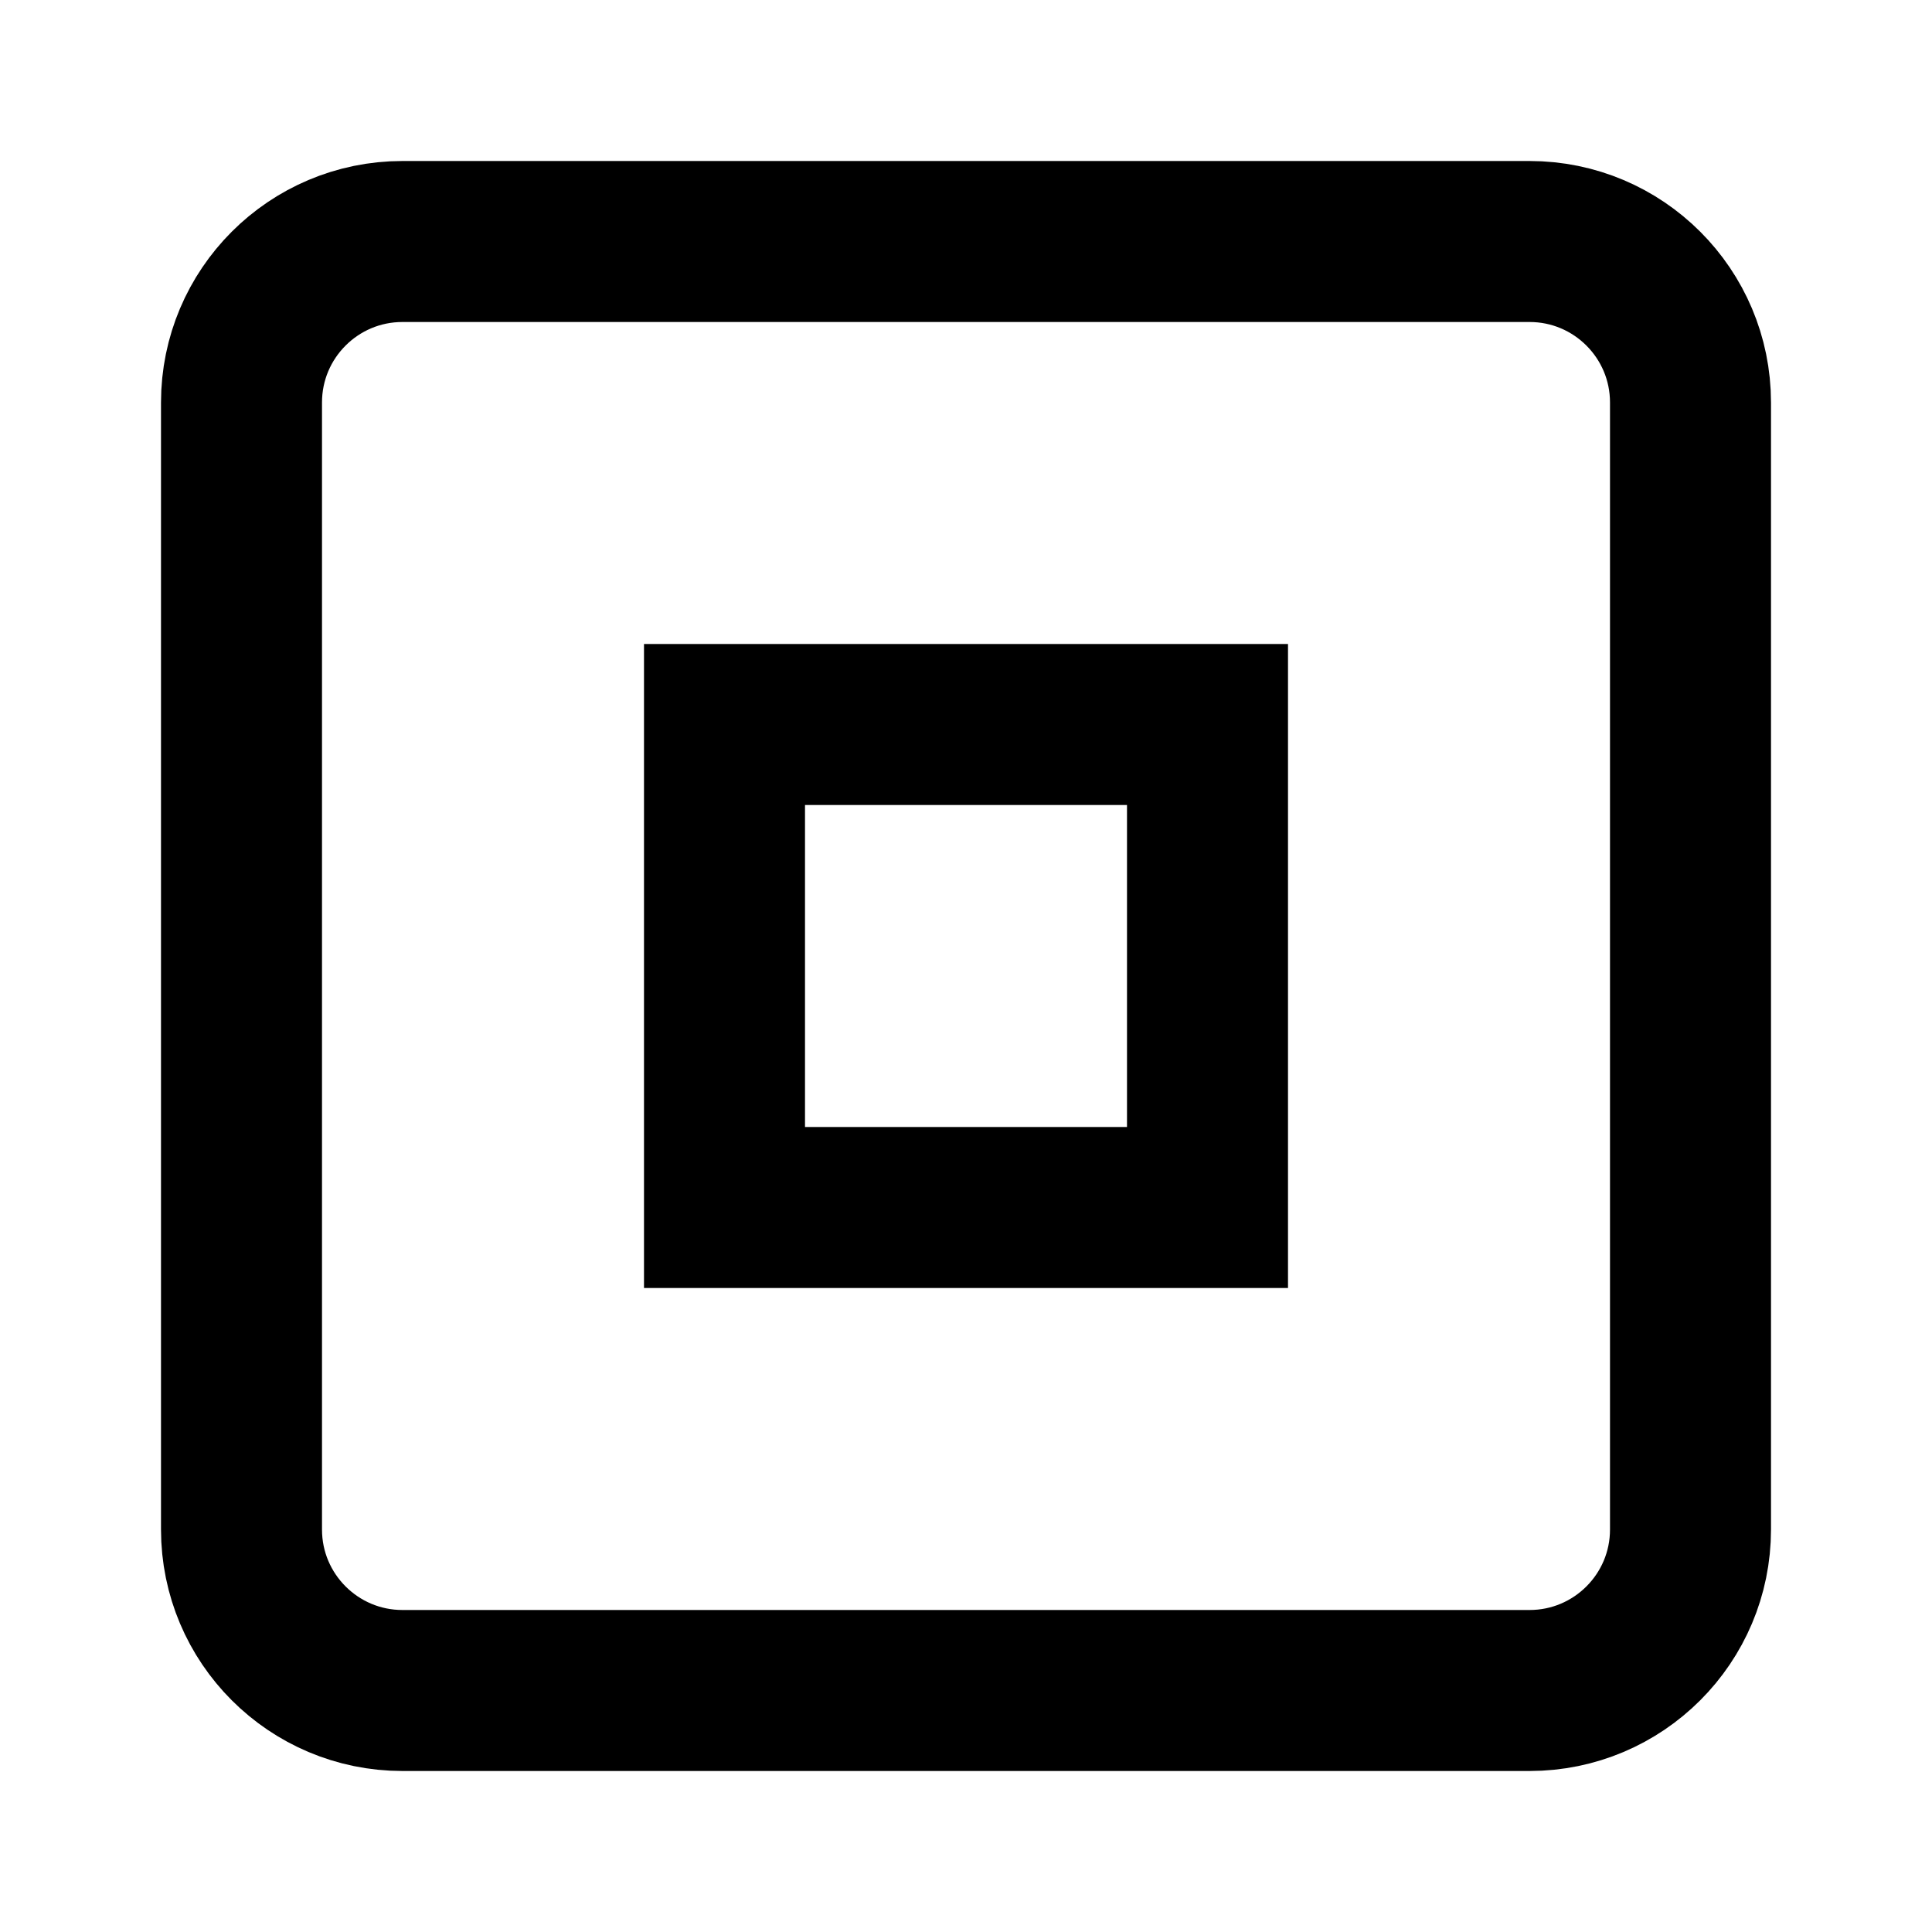
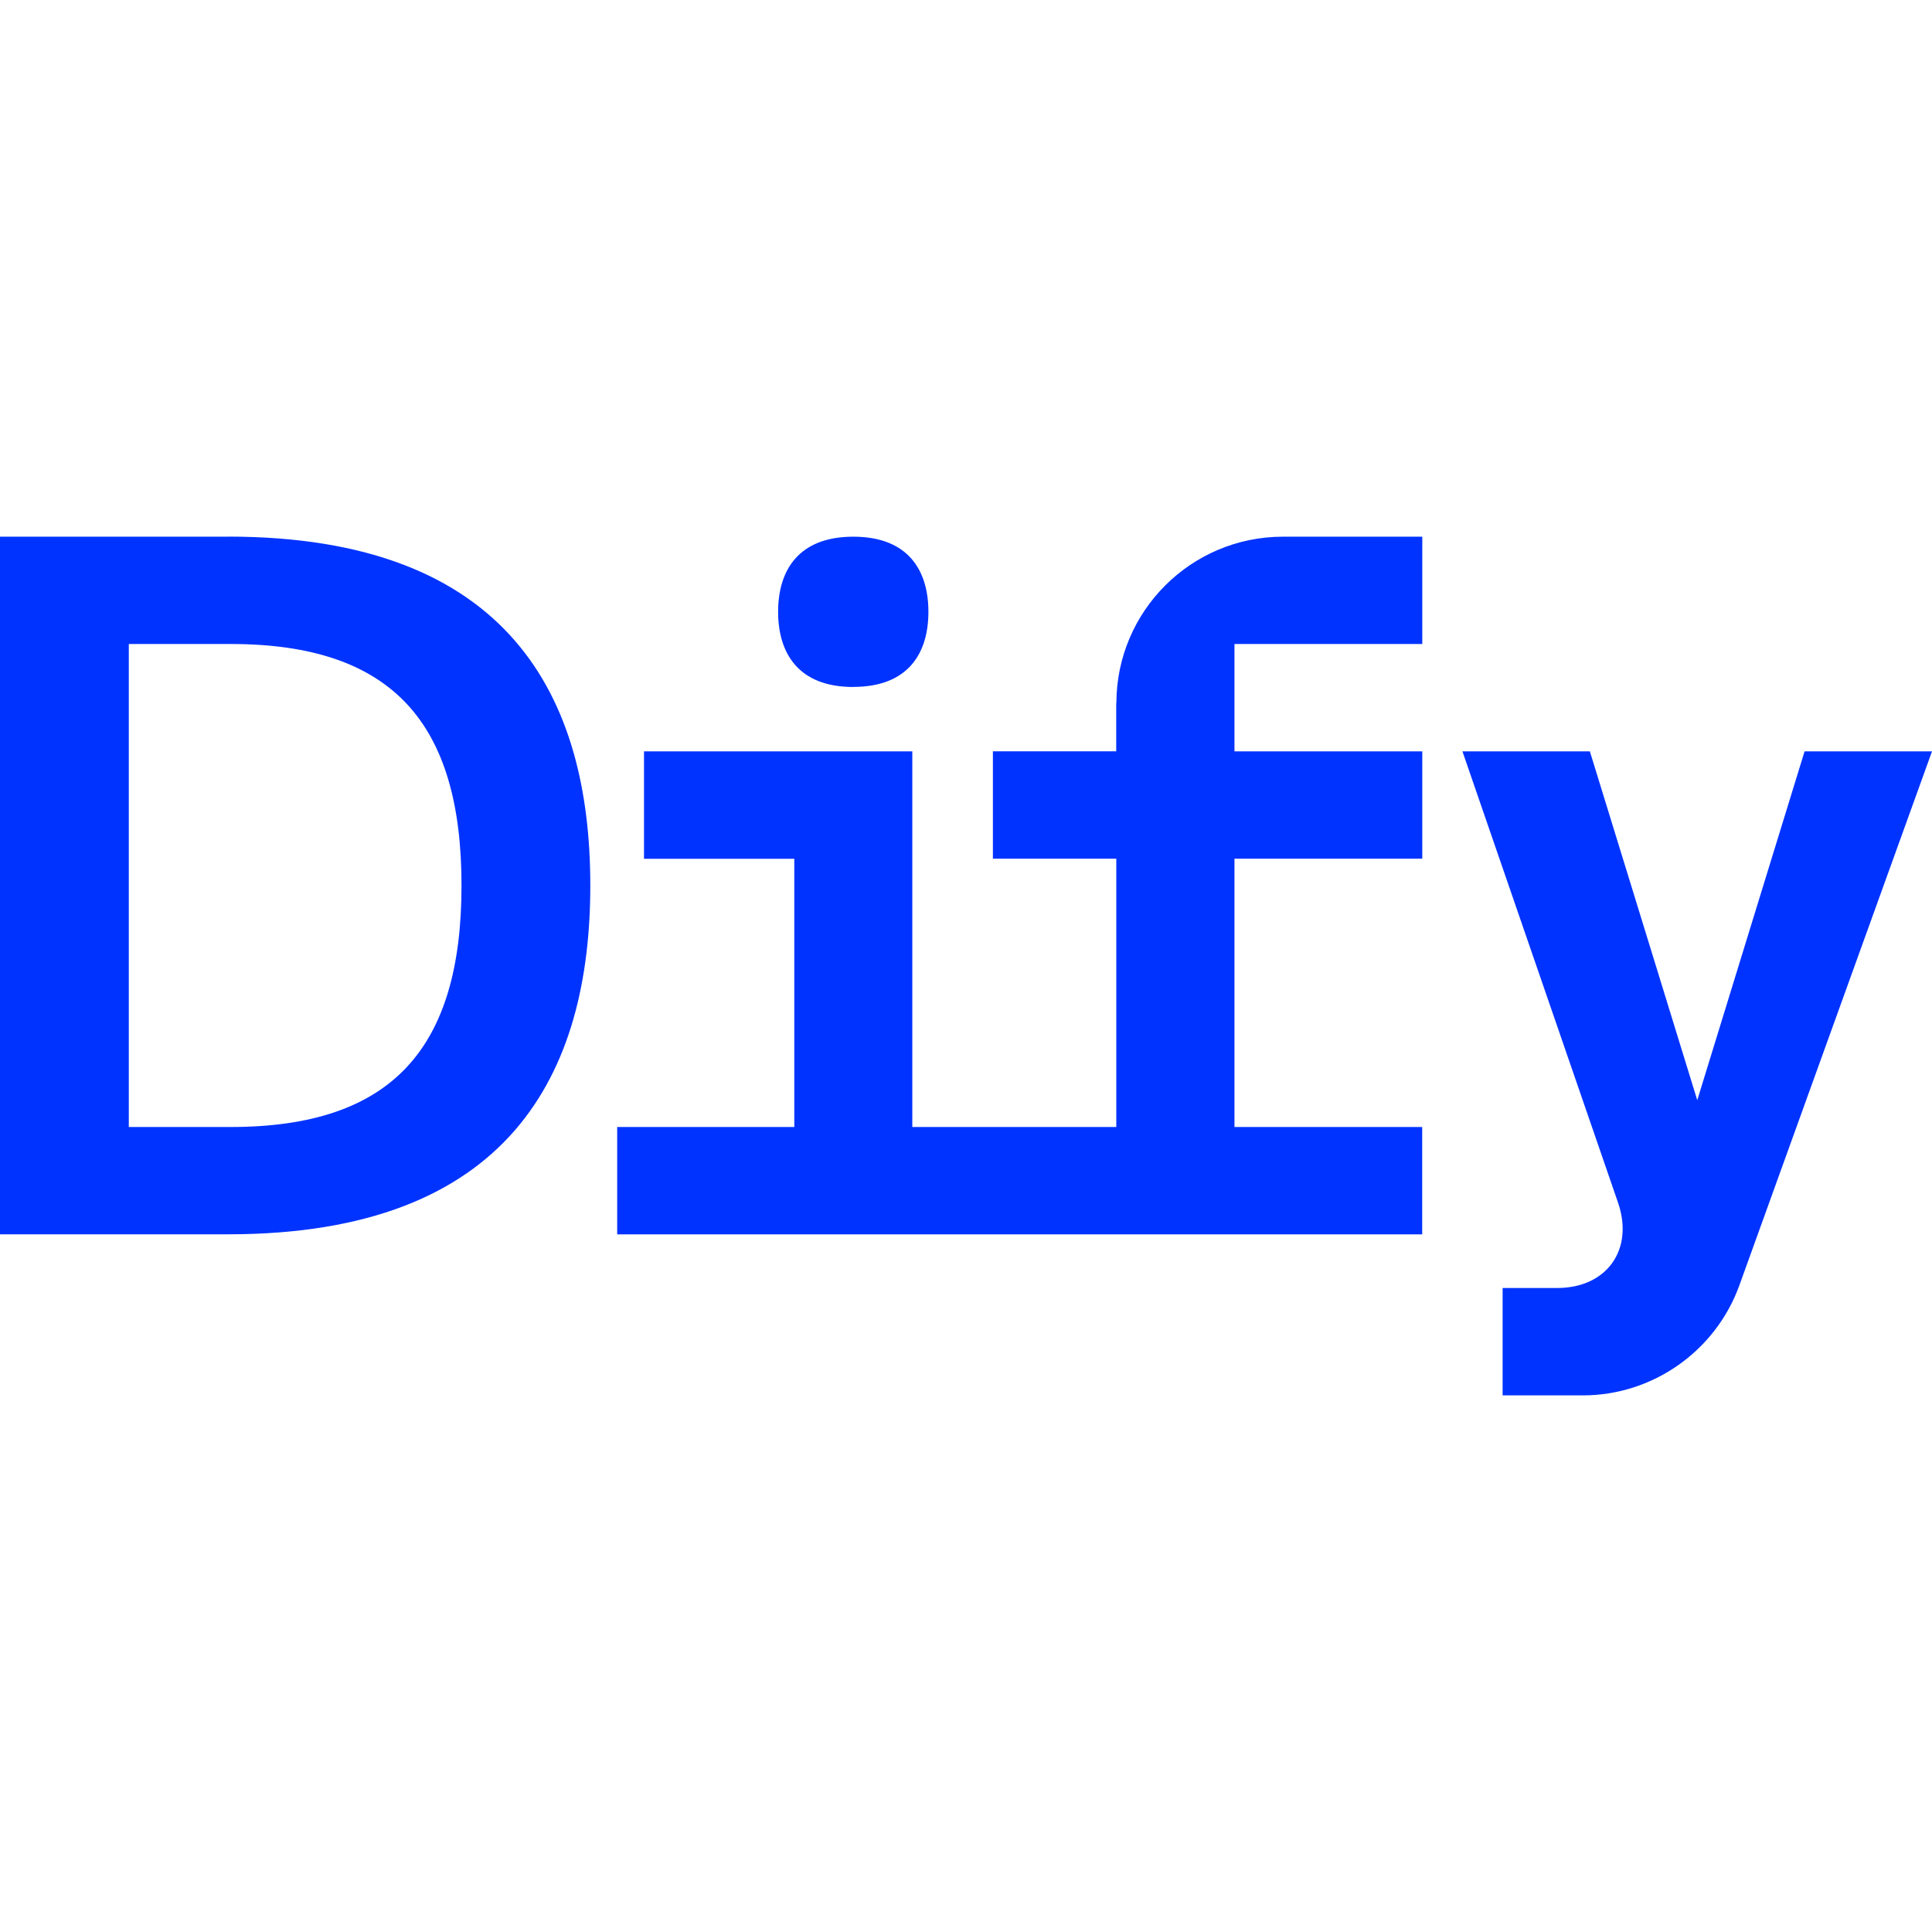
- <svg xmlns="http://www.w3.org/2000/svg" viewBox="0 0 24 24" fill="none" stroke="currentColor" stroke-width="2">
-   <rect x="3" y="3" width="18" height="18" rx="2" />
-   <path d="M9 9h6v6H9z" />
+ <svg xmlns="http://www.w3.org/2000/svg" fill="#0033FF" role="img" viewBox="0 0 24 24">
+   <path d="m22.417 9.334-1.333 4.333-1.334-4.333h-1.583L20.1 14.94c.2.583-.14 1.06-.756 1.06h-.678v1.334h.996c.869 0 1.65-.55 1.945-1.367L24 9.334ZM2.833 6.667H0v8.666h2.833c3.5 0 4.5-2 4.5-4.333s-1-4.334-4.5-4.334zM2.866 14H1.6V8h1.266c2.013 0 2.867.988 2.867 3s-.854 3-2.867 3m11-5.267v.6h-1.532v1.334h1.533V14h-2.534V9.334H8v1.334h1.867V14h-2.2v1.334h10V14h-2.332v-3.333h2.333V9.334h-2.333V8h2.333V6.667h-1.733a2.07 2.07 0 0 0-2.067 2.067Zm-3.266-.2c.681 0 .933-.417.933-.933 0-.515-.252-.933-.933-.933-.68 0-.934.418-.934.933s.253.934.934.934" />
</svg>
